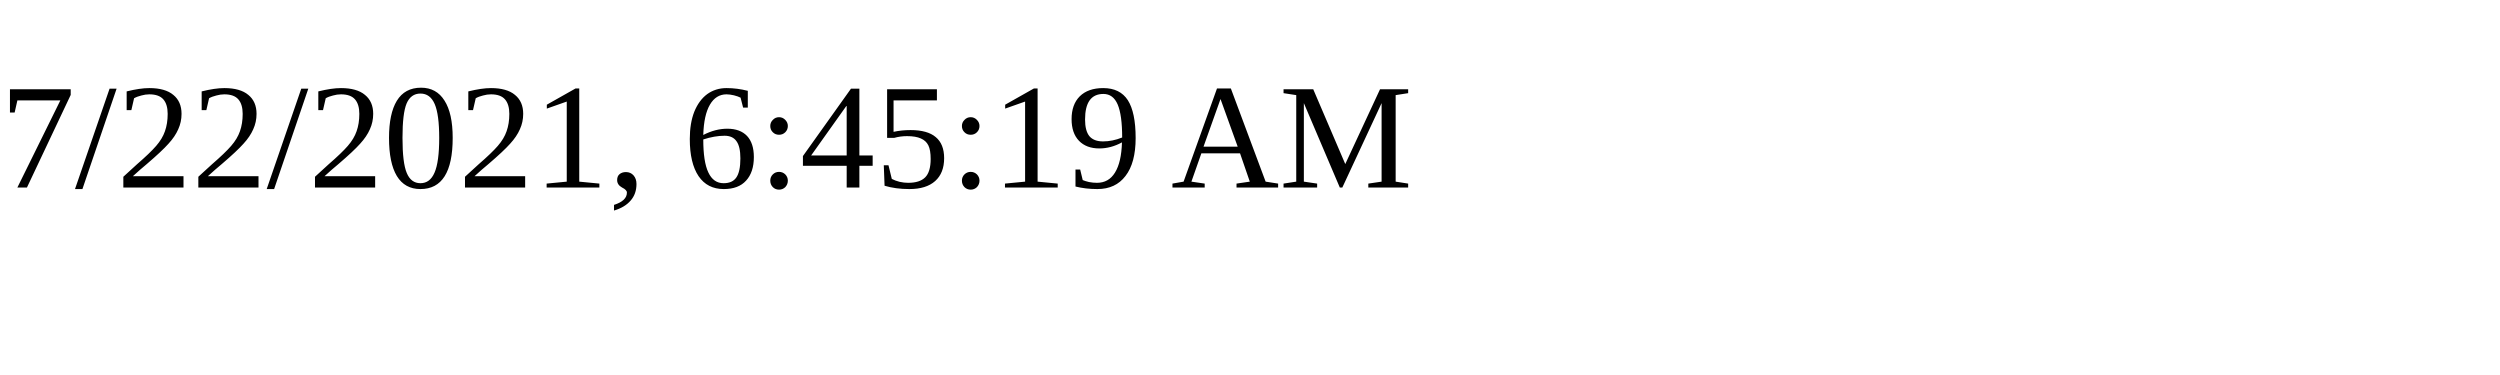
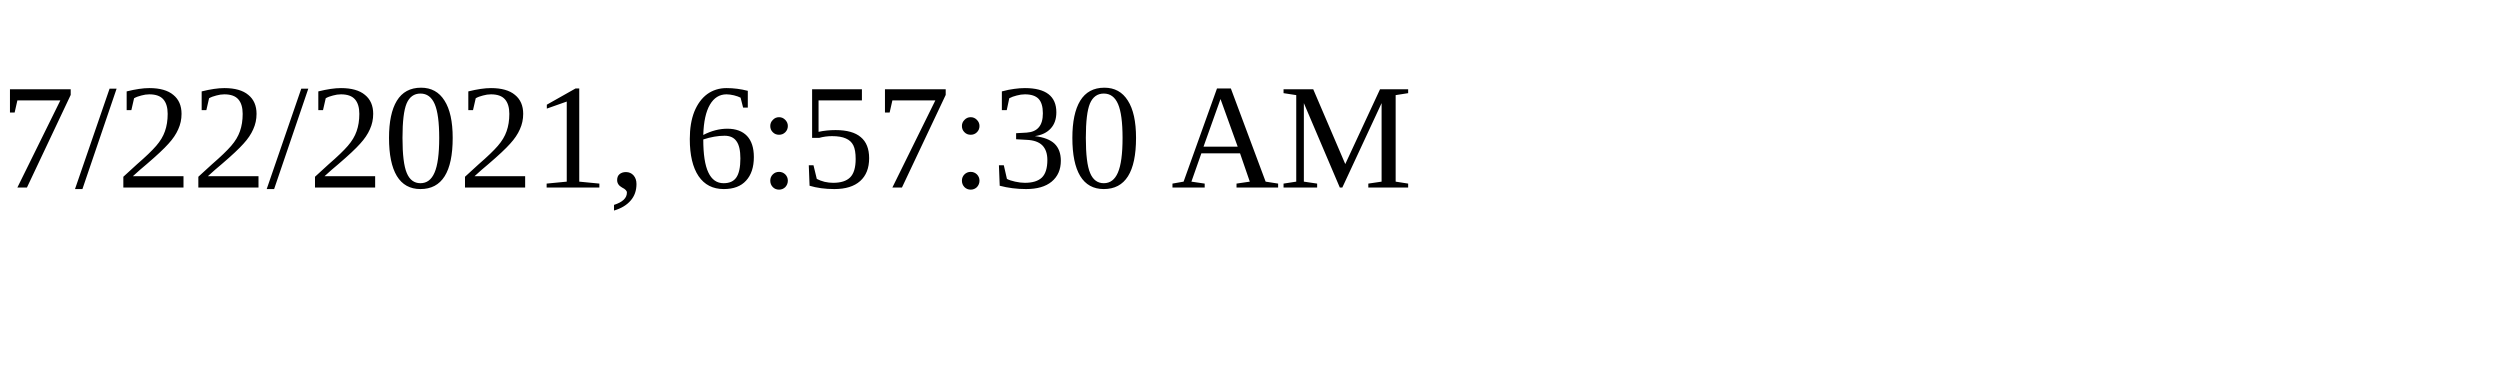
<svg xmlns="http://www.w3.org/2000/svg" height="30" width="200">
-   <text x="0" y="15">7/22/2021, 6:45:19 AM</text>
+   <text x="0" y="15">7/22/2021, 6:57:30 AM</text>
</svg>
